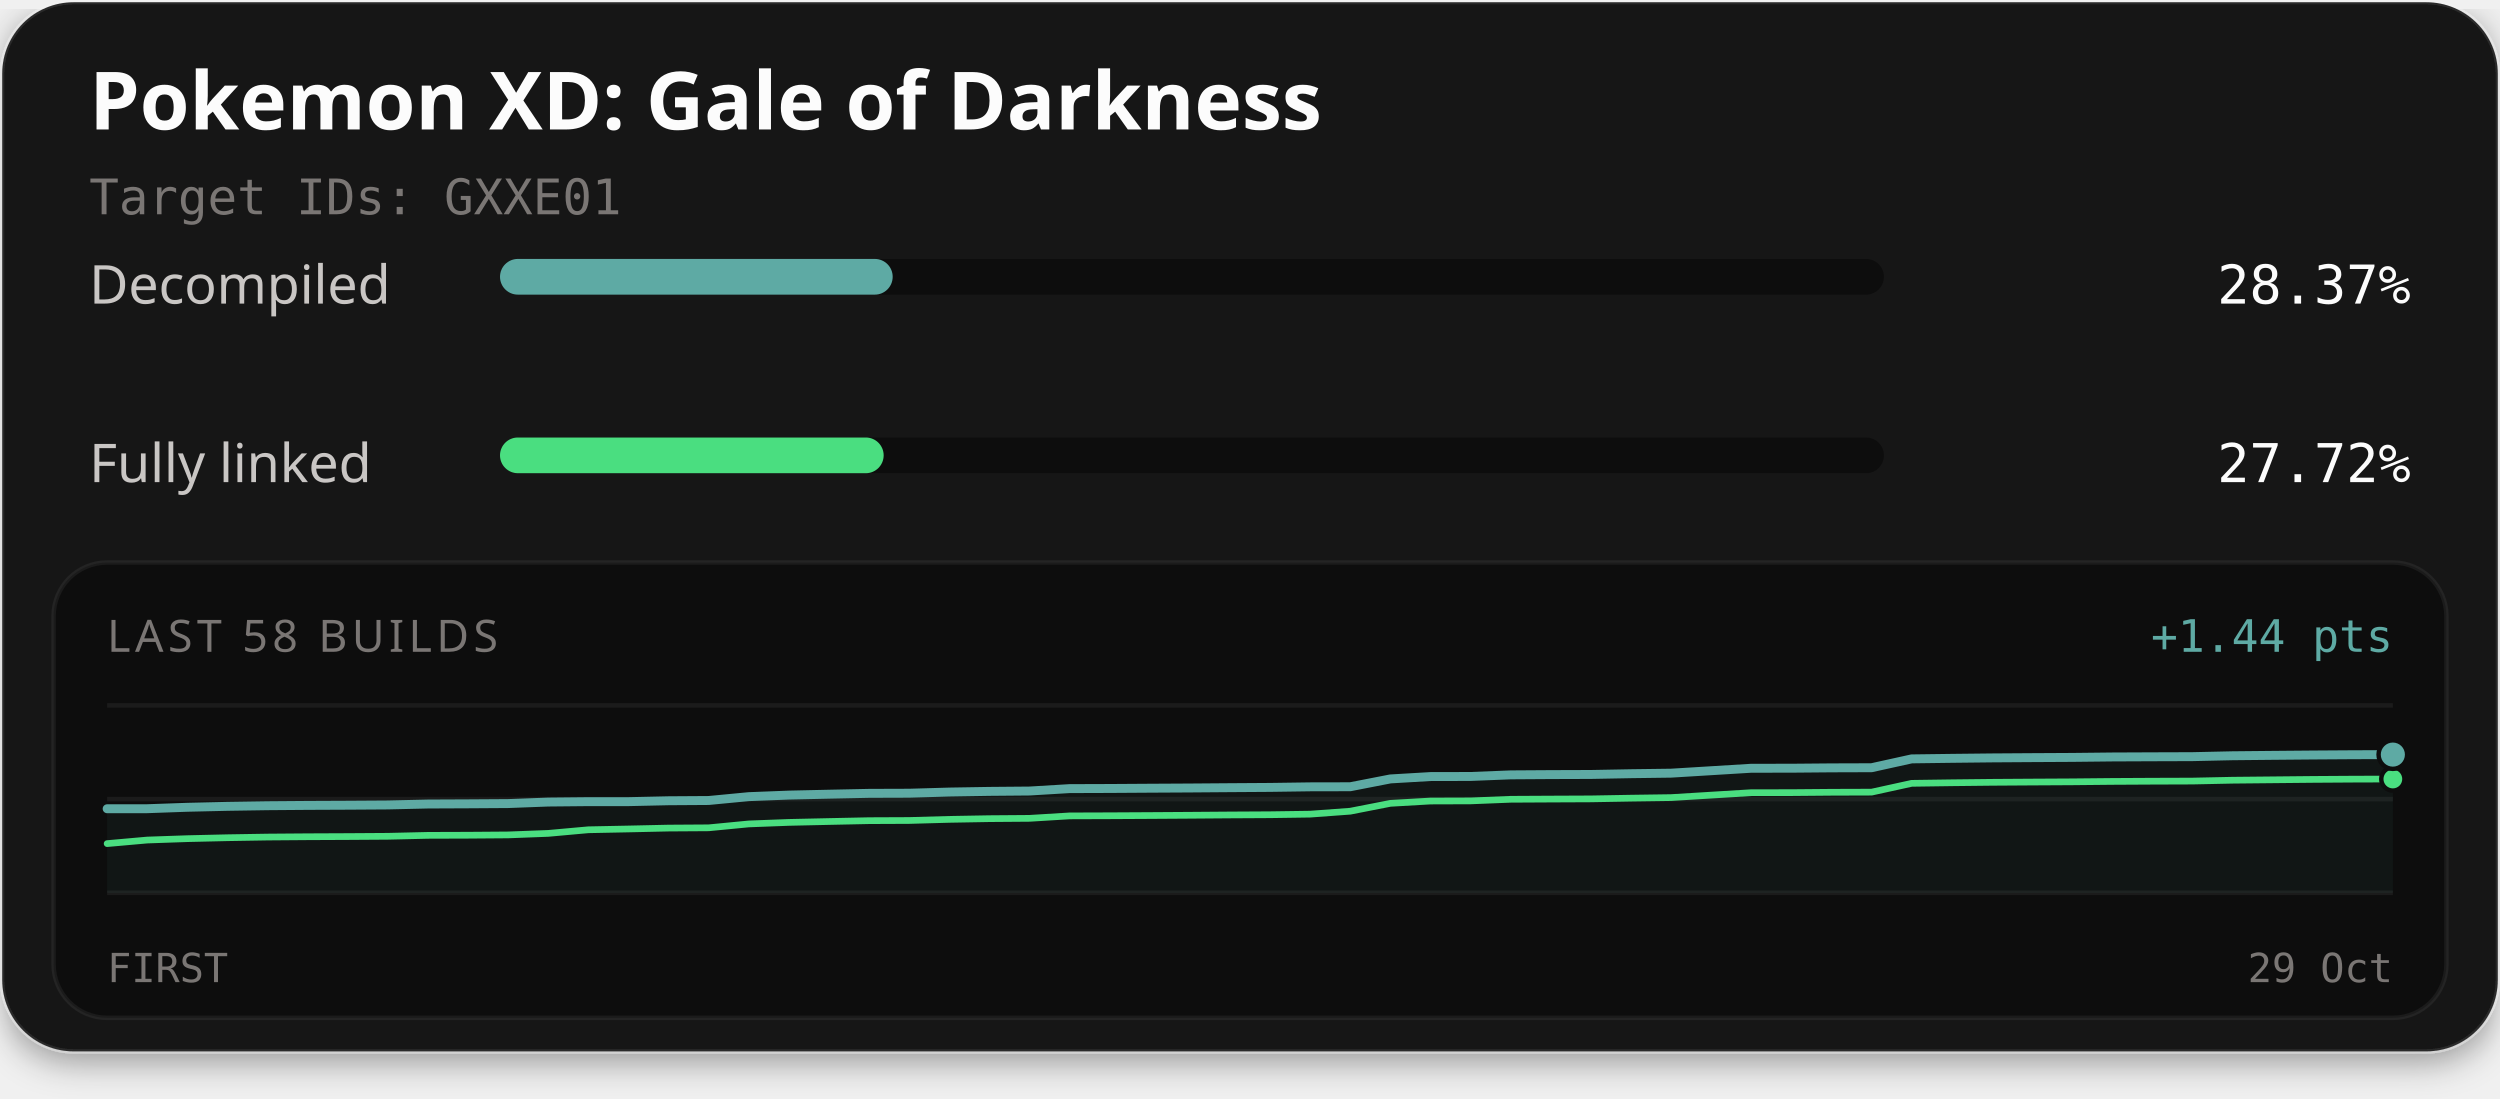
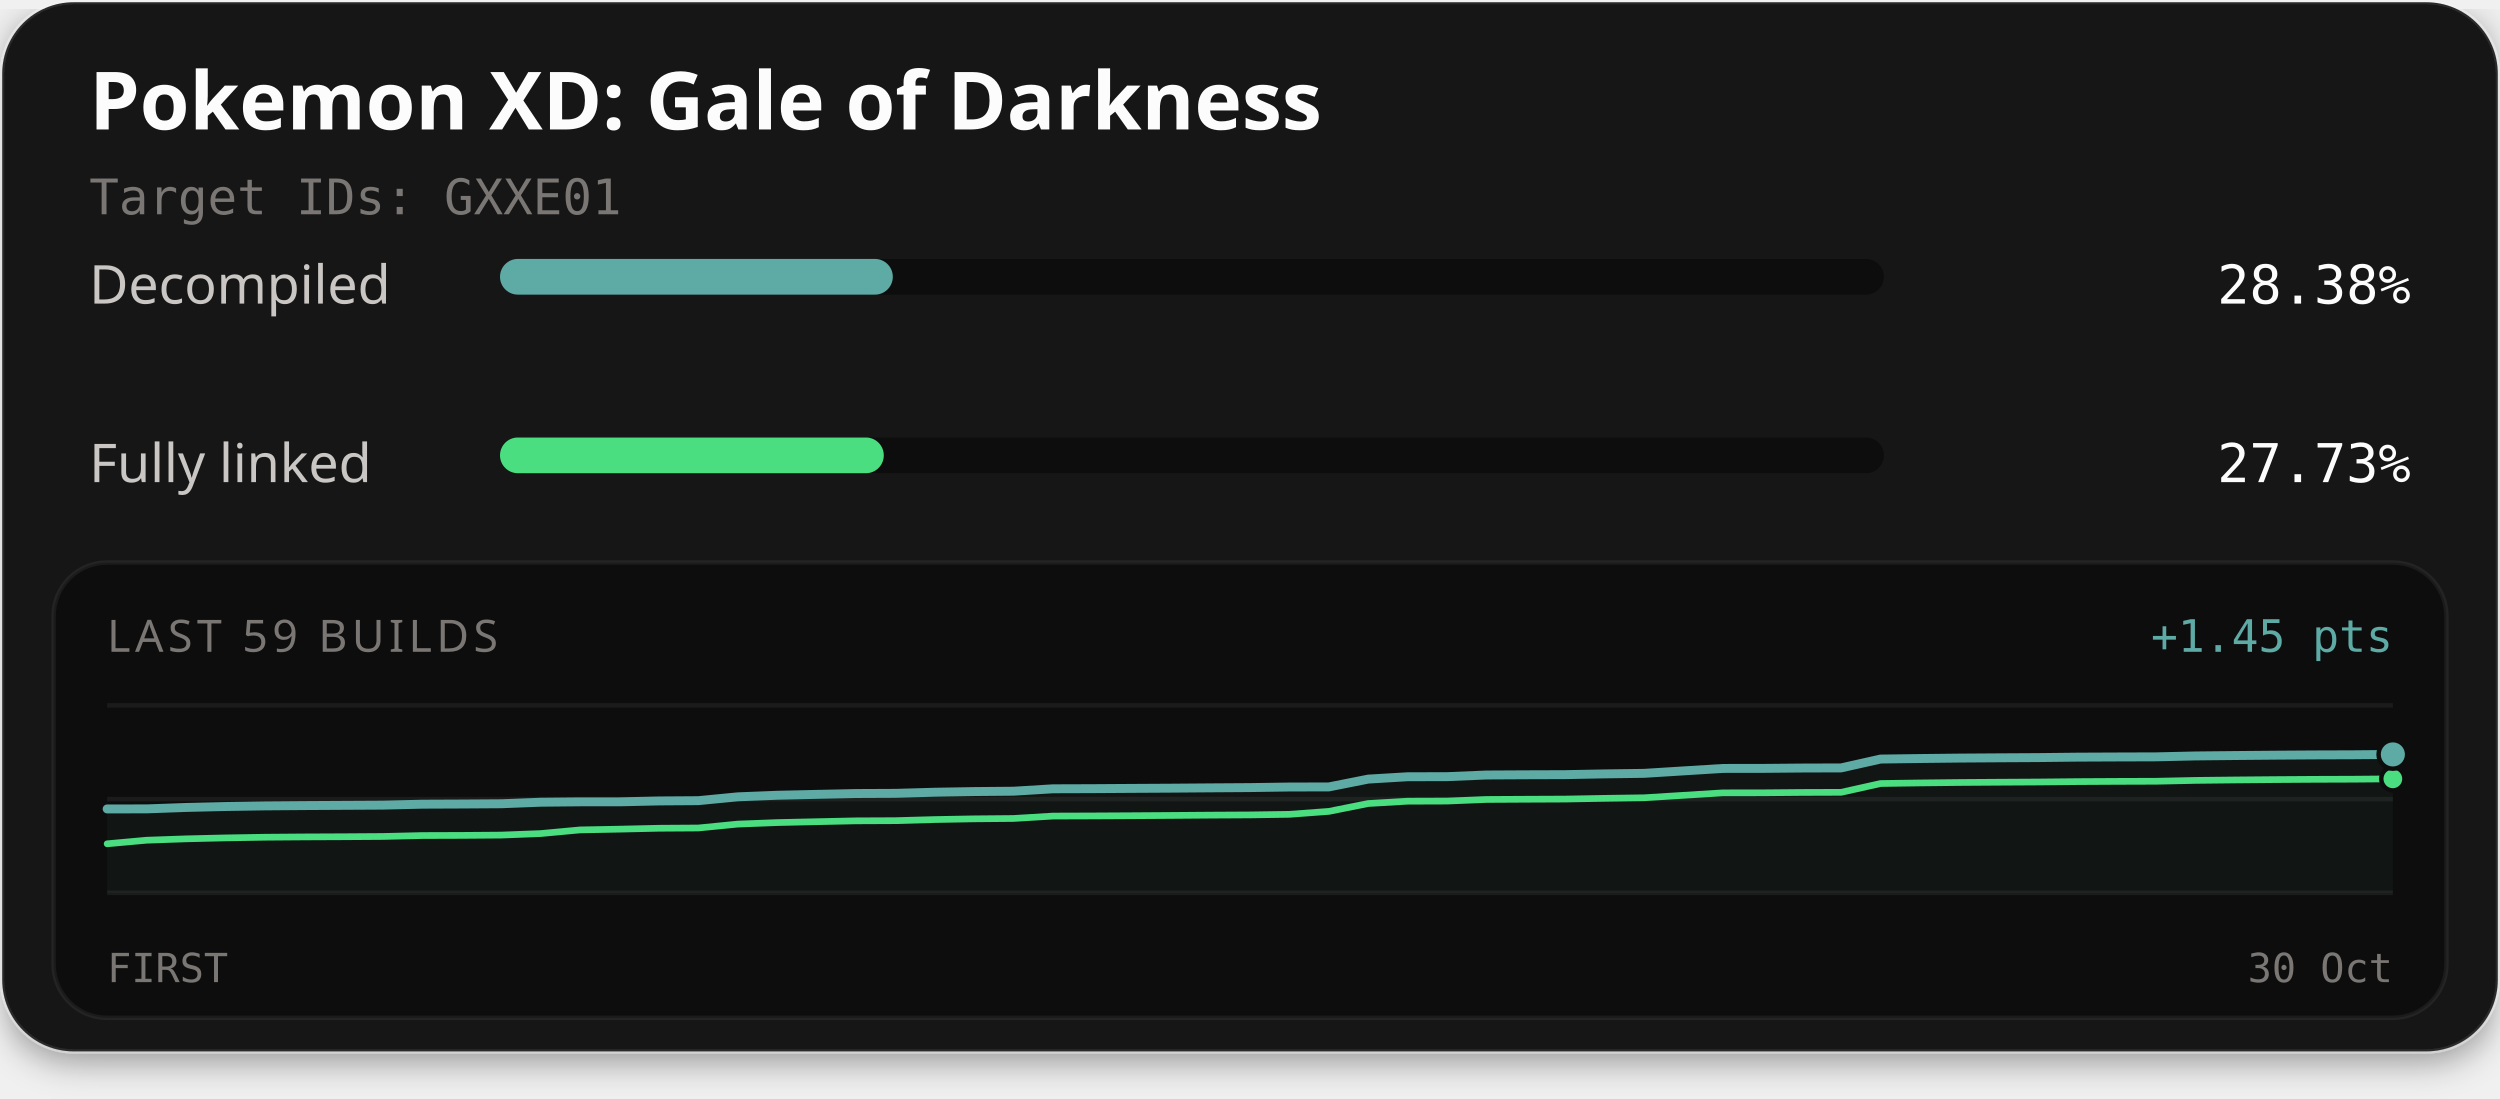
<svg xmlns="http://www.w3.org/2000/svg" width="560" height="246" viewBox="0 0 560 246" role="img" aria-labelledby="title description">
  <defs>
    <filter id="card-shadow" x="-10%" y="-10%" width="120%" height="130%">
      <feDropShadow dx="0" dy="2" stdDeviation="4" flood-color="#000000" flood-opacity="0.4" />
    </filter>
  </defs>
  <rect x="0.5" y="0.5" width="559" height="235" rx="16" fill="#141414" stroke="#ffffff" stroke-opacity="0.1" stroke-width="1" filter="url(#card-shadow)" />
  <text x="20" y="29" fill="#fcfcfc" font-family="'Red Hat Text', system-ui, sans-serif" font-size="18" font-weight="700">Pokemon XD: Gale of Darkness</text>
  <text x="20" y="48" fill="#7a7674" font-family="'Martian Mono', monospace" font-size="11">Target IDs: GXXE01</text>
  <text x="20" y="68" fill="#c9c6c4" font-family="'Red Hat Text', system-ui, sans-serif" font-size="12">Decompiled</text>
  <rect x="112" y="58" width="310" height="8" rx="4" fill="#0d0d0d" />
-   <rect x="112" y="58" width="87.96" height="8" rx="4" fill="#5eaaa4" />
-   <text x="540" y="68" text-anchor="end" fill="#fcfcfc" font-family="'Martian Mono', monospace" font-size="12">28.37%</text>
+   <rect x="112" y="58" width="87.99" height="8" rx="4" fill="#5eaaa4" />
+   <text x="540" y="68" text-anchor="end" fill="#fcfcfc" font-family="'Martian Mono', monospace" font-size="12">28.38%</text>
  <text x="20" y="108" fill="#c9c6c4" font-family="'Red Hat Text', system-ui, sans-serif" font-size="12">Fully linked</text>
  <rect x="112" y="98" width="310" height="8" rx="4" fill="#0d0d0d" />
-   <rect x="112" y="98" width="85.94" height="8" rx="4" fill="#4ade80" />
-   <text x="540" y="108" text-anchor="end" fill="#fcfcfc" font-family="'Martian Mono', monospace" font-size="12">27.72%</text>
+   <rect x="112" y="98" width="85.97" height="8" rx="4" fill="#4ade80" />
+   <text x="540" y="108" text-anchor="end" fill="#fcfcfc" font-family="'Martian Mono', monospace" font-size="12">27.73%</text>
  <rect x="12" y="126" width="536" height="102" rx="12" fill="#0d0d0d" stroke="#ffffff" stroke-opacity="0.06" stroke-width="1" />
-   <text x="24" y="146" fill="#7a7674" font-family="'Red Hat Text', system-ui, sans-serif" font-size="10" letter-spacing="1">LAST 58 BUILDS</text>
-   <text x="536" y="146" text-anchor="end" fill="#5eaaa4" font-family="'Martian Mono', monospace" font-size="10">+1.44 pts</text>
+   <text x="24" y="146" fill="#7a7674" font-family="'Red Hat Text', system-ui, sans-serif" font-size="10" letter-spacing="1">LAST 59 BUILDS</text>
+   <text x="536" y="146" text-anchor="end" fill="#5eaaa4" font-family="'Martian Mono', monospace" font-size="10">+1.45 pts</text>
  <line x1="24" y1="158" x2="536" y2="158" stroke="#ffffff" stroke-opacity="0.06" stroke-width="1" />
  <line x1="24" y1="179.0" x2="536" y2="179.0" stroke="#ffffff" stroke-opacity="0.06" stroke-width="1" />
  <line x1="24" y1="200" x2="536" y2="200" stroke="#ffffff" stroke-opacity="0.06" stroke-width="1" />
-   <path d="M24.00,181.16 L32.98,181.15 L41.96,180.83 L50.95,180.62 L59.93,180.48 L68.91,180.41 L77.89,180.37 L86.88,180.31 L95.86,180.10 L104.84,180.06 L113.82,180.00 L122.81,179.66 L131.79,179.57 L140.77,179.57 L149.75,179.37 L158.74,179.31 L167.72,178.45 L176.70,178.10 L185.68,177.90 L194.67,177.71 L203.65,177.68 L212.63,177.42 L221.61,177.27 L230.60,177.19 L239.58,176.65 L248.56,176.62 L257.54,176.56 L266.53,176.51 L275.51,176.44 L284.49,176.38 L293.47,176.25 L302.46,176.23 L311.44,174.48 L320.42,173.95 L329.40,173.93 L338.39,173.57 L347.37,173.51 L356.35,173.48 L365.33,173.31 L374.32,173.19 L383.30,172.64 L392.28,172.09 L401.26,172.08 L410.25,172.00 L419.23,171.97 L428.21,169.99 L437.19,169.87 L446.18,169.77 L455.16,169.71 L464.14,169.66 L473.12,169.56 L482.11,169.52 L491.09,169.49 L500.07,169.29 L509.05,169.20 L518.04,169.12 L527.02,169.06 L536.00,169.03 L536.00,200.00 L24.00,200.00 Z" fill="#5eaaa4" fill-opacity="0.06" />
-   <path d="M24.00,188.97 L32.98,188.17 L41.96,187.86 L50.95,187.65 L59.93,187.50 L68.91,187.43 L77.89,187.39 L86.88,187.33 L95.86,187.12 L104.84,187.09 L113.82,187.02 L122.81,186.68 L131.79,185.87 L140.77,185.69 L149.75,185.49 L158.74,185.43 L167.72,184.56 L176.70,184.22 L185.68,184.02 L194.67,183.83 L203.65,183.79 L212.63,183.54 L221.61,183.38 L230.60,183.31 L239.58,182.76 L248.56,182.73 L257.54,182.68 L266.53,182.62 L275.51,182.55 L284.49,182.50 L293.47,182.37 L302.46,181.71 L311.44,179.95 L320.42,179.43 L329.40,179.40 L338.39,179.04 L347.37,178.99 L356.35,178.95 L365.33,178.79 L374.32,178.66 L383.30,178.11 L392.28,177.56 L401.26,177.55 L410.25,177.47 L419.23,177.44 L428.21,175.47 L437.19,175.34 L446.18,175.24 L455.16,175.18 L464.14,175.13 L473.12,175.04 L482.11,174.99 L491.09,174.96 L500.07,174.77 L509.05,174.68 L518.04,174.59 L527.02,174.53 L536.00,174.50" fill="none" stroke="#4ade80" stroke-width="1.5" stroke-linejoin="round" stroke-linecap="round" />
-   <path d="M24.00,181.16 L32.98,181.15 L41.96,180.83 L50.95,180.62 L59.93,180.48 L68.91,180.41 L77.89,180.37 L86.88,180.31 L95.86,180.10 L104.84,180.06 L113.82,180.00 L122.81,179.66 L131.79,179.57 L140.77,179.57 L149.75,179.37 L158.74,179.31 L167.72,178.45 L176.70,178.10 L185.68,177.90 L194.67,177.71 L203.65,177.68 L212.63,177.42 L221.61,177.27 L230.60,177.19 L239.58,176.65 L248.56,176.62 L257.54,176.56 L266.53,176.51 L275.51,176.44 L284.49,176.38 L293.47,176.25 L302.46,176.23 L311.44,174.48 L320.42,173.95 L329.40,173.93 L338.39,173.57 L347.37,173.51 L356.35,173.48 L365.33,173.31 L374.32,173.19 L383.30,172.64 L392.28,172.09 L401.26,172.08 L410.25,172.00 L419.23,171.97 L428.21,169.99 L437.19,169.87 L446.18,169.77 L455.16,169.71 L464.14,169.66 L473.12,169.56 L482.11,169.52 L491.09,169.49 L500.07,169.29 L509.05,169.20 L518.04,169.12 L527.02,169.06 L536.00,169.03" fill="none" stroke="#5eaaa4" stroke-width="2" stroke-linejoin="round" stroke-linecap="round" />
-   <circle cx="536.00" cy="174.50" r="2.6" fill="#4ade80" stroke="#0d0d0d" stroke-width="1" />
-   <circle cx="536.00" cy="169.03" r="3.2" fill="#5eaaa4" stroke="#0d0d0d" stroke-width="1" />
+   <path d="M24.00,181.20 L32.83,181.19 L41.66,180.87 L50.48,180.66 L59.31,180.52 L68.14,180.45 L76.97,180.40 L85.79,180.35 L94.62,180.14 L103.45,180.10 L112.28,180.04 L121.10,179.70 L129.93,179.61 L138.76,179.61 L147.59,179.41 L156.41,179.35 L165.24,178.49 L174.07,178.14 L182.90,177.94 L191.72,177.75 L200.55,177.71 L209.38,177.46 L218.21,177.31 L227.03,177.23 L235.86,176.69 L244.69,176.66 L253.52,176.60 L262.34,176.55 L271.17,176.48 L280.00,176.42 L288.83,176.29 L297.66,176.27 L306.48,174.52 L315.31,173.99 L324.14,173.97 L332.97,173.60 L341.79,173.55 L350.62,173.52 L359.45,173.35 L368.28,173.23 L377.10,172.68 L385.93,172.13 L394.76,172.12 L403.59,172.04 L412.41,172.01 L421.24,170.03 L430.07,169.91 L438.90,169.81 L447.72,169.75 L456.55,169.70 L465.38,169.60 L474.21,169.56 L483.03,169.53 L491.86,169.33 L500.69,169.24 L509.52,169.16 L518.34,169.10 L527.17,169.07 L536.00,168.99 L536.00,200.00 L24.00,200.00 Z" fill="#5eaaa4" fill-opacity="0.06" />
+   <path d="M24.00,189.01 L32.83,188.21 L41.66,187.90 L50.48,187.69 L59.31,187.54 L68.14,187.47 L76.97,187.43 L85.79,187.37 L94.62,187.16 L103.45,187.13 L112.28,187.06 L121.10,186.72 L129.93,185.90 L138.76,185.73 L147.59,185.53 L156.41,185.47 L165.24,184.60 L174.07,184.26 L182.90,184.06 L191.72,183.87 L200.55,183.83 L209.38,183.58 L218.21,183.42 L227.03,183.34 L235.86,182.80 L244.69,182.77 L253.52,182.72 L262.34,182.66 L271.17,182.59 L280.00,182.54 L288.83,182.41 L297.66,181.75 L306.48,179.99 L315.31,179.47 L324.14,179.44 L332.97,179.08 L341.79,179.03 L350.62,178.99 L359.45,178.83 L368.28,178.70 L377.10,178.15 L385.93,177.60 L394.76,177.59 L403.59,177.51 L412.41,177.48 L421.24,175.51 L430.07,175.38 L438.90,175.28 L447.72,175.22 L456.55,175.17 L465.38,175.08 L474.21,175.03 L483.03,175.00 L491.86,174.81 L500.69,174.71 L509.52,174.63 L518.34,174.57 L527.17,174.54 L536.00,174.46" fill="none" stroke="#4ade80" stroke-width="1.5" stroke-linejoin="round" stroke-linecap="round" />
+   <path d="M24.00,181.20 L32.83,181.19 L41.66,180.87 L50.48,180.66 L59.31,180.52 L68.14,180.45 L76.97,180.40 L85.79,180.35 L94.62,180.14 L103.45,180.10 L112.28,180.04 L121.10,179.70 L129.93,179.61 L138.76,179.61 L147.59,179.41 L156.41,179.35 L165.24,178.49 L174.07,178.14 L182.90,177.94 L191.72,177.75 L200.55,177.71 L209.38,177.46 L218.21,177.31 L227.03,177.23 L235.86,176.69 L244.69,176.66 L253.52,176.60 L262.34,176.55 L271.17,176.48 L280.00,176.42 L288.83,176.29 L297.66,176.27 L306.48,174.52 L315.31,173.99 L324.14,173.97 L332.97,173.60 L341.79,173.55 L350.62,173.52 L359.45,173.35 L368.28,173.23 L377.10,172.68 L385.93,172.13 L394.76,172.12 L403.59,172.04 L412.41,172.01 L421.24,170.03 L430.07,169.91 L438.90,169.81 L447.72,169.75 L456.55,169.70 L465.38,169.60 L474.21,169.56 L483.03,169.53 L491.86,169.33 L500.69,169.24 L509.52,169.16 L518.34,169.10 L527.17,169.07 L536.00,168.99" fill="none" stroke="#5eaaa4" stroke-width="2" stroke-linejoin="round" stroke-linecap="round" />
+   <circle cx="536.00" cy="174.46" r="2.6" fill="#4ade80" stroke="#0d0d0d" stroke-width="1" />
+   <circle cx="536.00" cy="168.99" r="3.2" fill="#5eaaa4" stroke="#0d0d0d" stroke-width="1" />
  <text x="24" y="220" fill="#7a7674" font-family="'Martian Mono', monospace" font-size="9">FIRST</text>
-   <text x="536" y="220" text-anchor="end" fill="#7a7674" font-family="'Martian Mono', monospace" font-size="9">29 Oct</text>
+   <text x="536" y="220" text-anchor="end" fill="#7a7674" font-family="'Martian Mono', monospace" font-size="9">30 Oct</text>
</svg>
